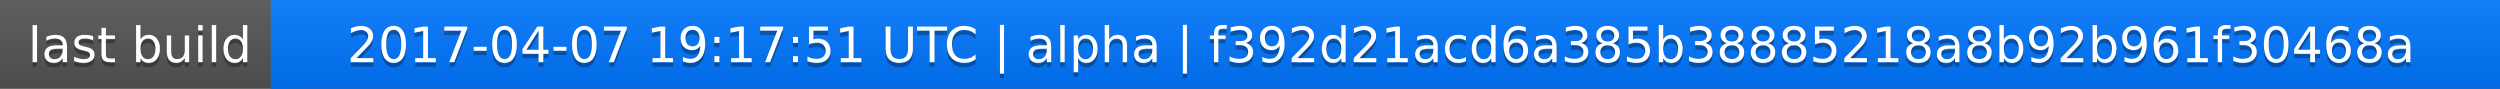
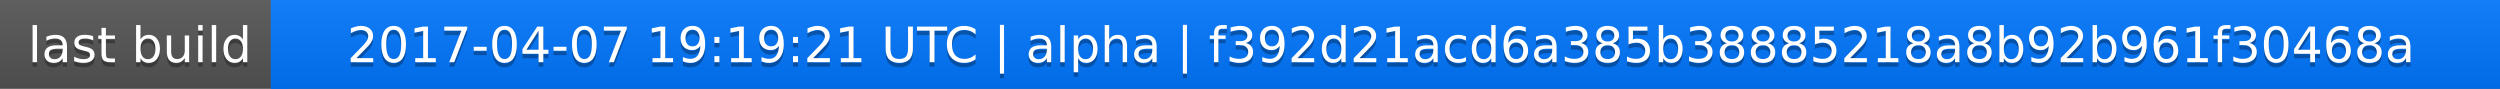
<svg xmlns="http://www.w3.org/2000/svg" width="563" height="20">
  <linearGradient id="a" x2="0" y2="100%">
    <stop offset="0" stop-color="#bbb" stop-opacity=".1" />
    <stop offset="1" stop-opacity=".1" />
  </linearGradient>
  <rect rx="0" width="563" height="20" fill="#555" />
  <rect rx="0" x="61" width="502" height="20" fill="#07f" />
  <path fill="#07f" d="M61 0h4v20h-4z" />
  <rect rx="0" width="563" height="20" fill="url(#a)" />
  <g fill="#fff" text-anchor="middle" font-family="DejaVu Sans,Verdana,Geneva,sans-serif" font-size="11">
    <text x="31.5" y="15" fill="#010101" fill-opacity=".3">last build</text>
    <text x="31.5" y="14">last build</text>
-     <text x="311" y="15" fill="#010101" fill-opacity=".3">2017-04-07 19:17:51 UTC | alpha | f392d21acd6a385b38885218a8b92b961f30468a</text>
-     <text x="311" y="14">2017-04-07 19:17:51 UTC | alpha | f392d21acd6a385b38885218a8b92b961f30468a</text>
+     <text x="311" y="15" fill="#010101" fill-opacity=".3">2017-04-07 19:19:21 UTC | alpha | f392d21acd6a385b38885218a8b92b961f30468a</text>
+     <text x="311" y="14">2017-04-07 19:19:21 UTC | alpha | f392d21acd6a385b38885218a8b92b961f30468a</text>
  </g>
</svg>
